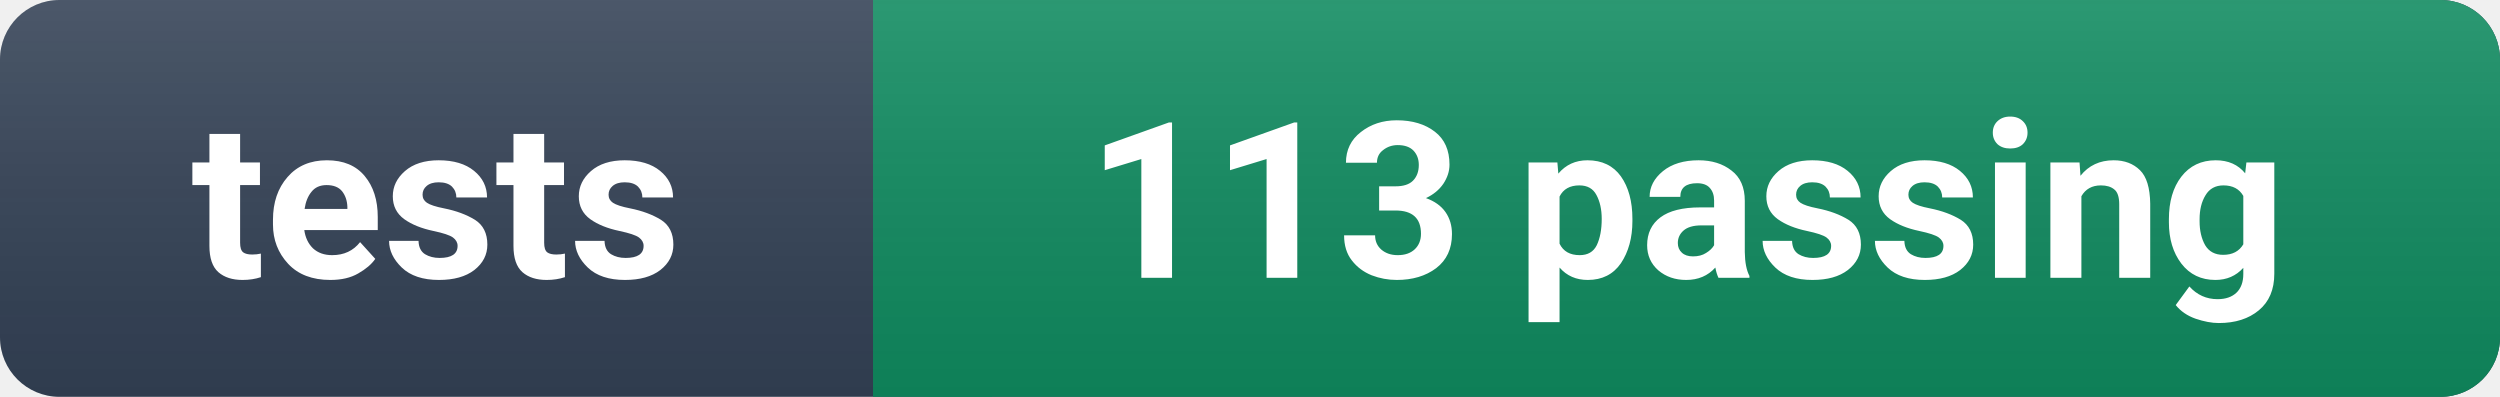
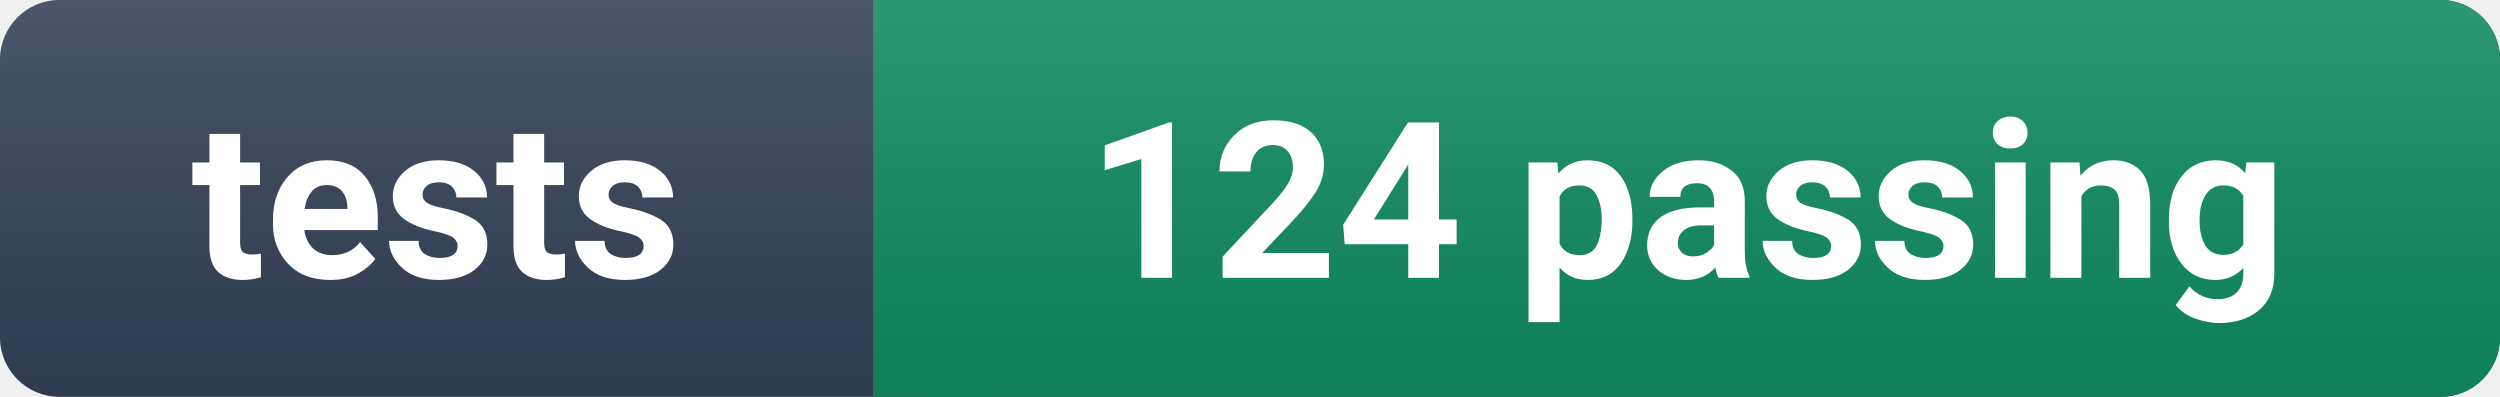
- <svg xmlns="http://www.w3.org/2000/svg" width="126" height="20" role="img" aria-label="tests: 113 passing">
+ <svg xmlns="http://www.w3.org/2000/svg" width="126" height="20" role="img" aria-label="tests: 124 passing">
  <linearGradient id="s" x2="0" y2="100%">
    <stop offset="0" stop-color="#fff" stop-opacity=".12" />
    <stop offset="1" stop-opacity=".08" />
  </linearGradient>
  <rect width="126" height="20" rx="3" fill="#334155" />
  <rect x="44" width="82" height="20" rx="3" fill="#0f8a5f" />
  <rect x="44" width="6" height="20" fill="#0f8a5f" />
  <rect width="126" height="20" rx="3" fill="url(#s)" />
  <g fill="#fff" font-family="-apple-system,BlinkMacSystemFont,'Segoe UI',Roboto,Helvetica,Arial,sans-serif" font-size="11" font-weight="600">
    <text x="22.0" y="14" text-anchor="middle">tests</text>
-     <text x="85.0" y="14" text-anchor="middle">113 passing</text>
+     <text x="85.0" y="14" text-anchor="middle">124 passing</text>
  </g>
</svg>
